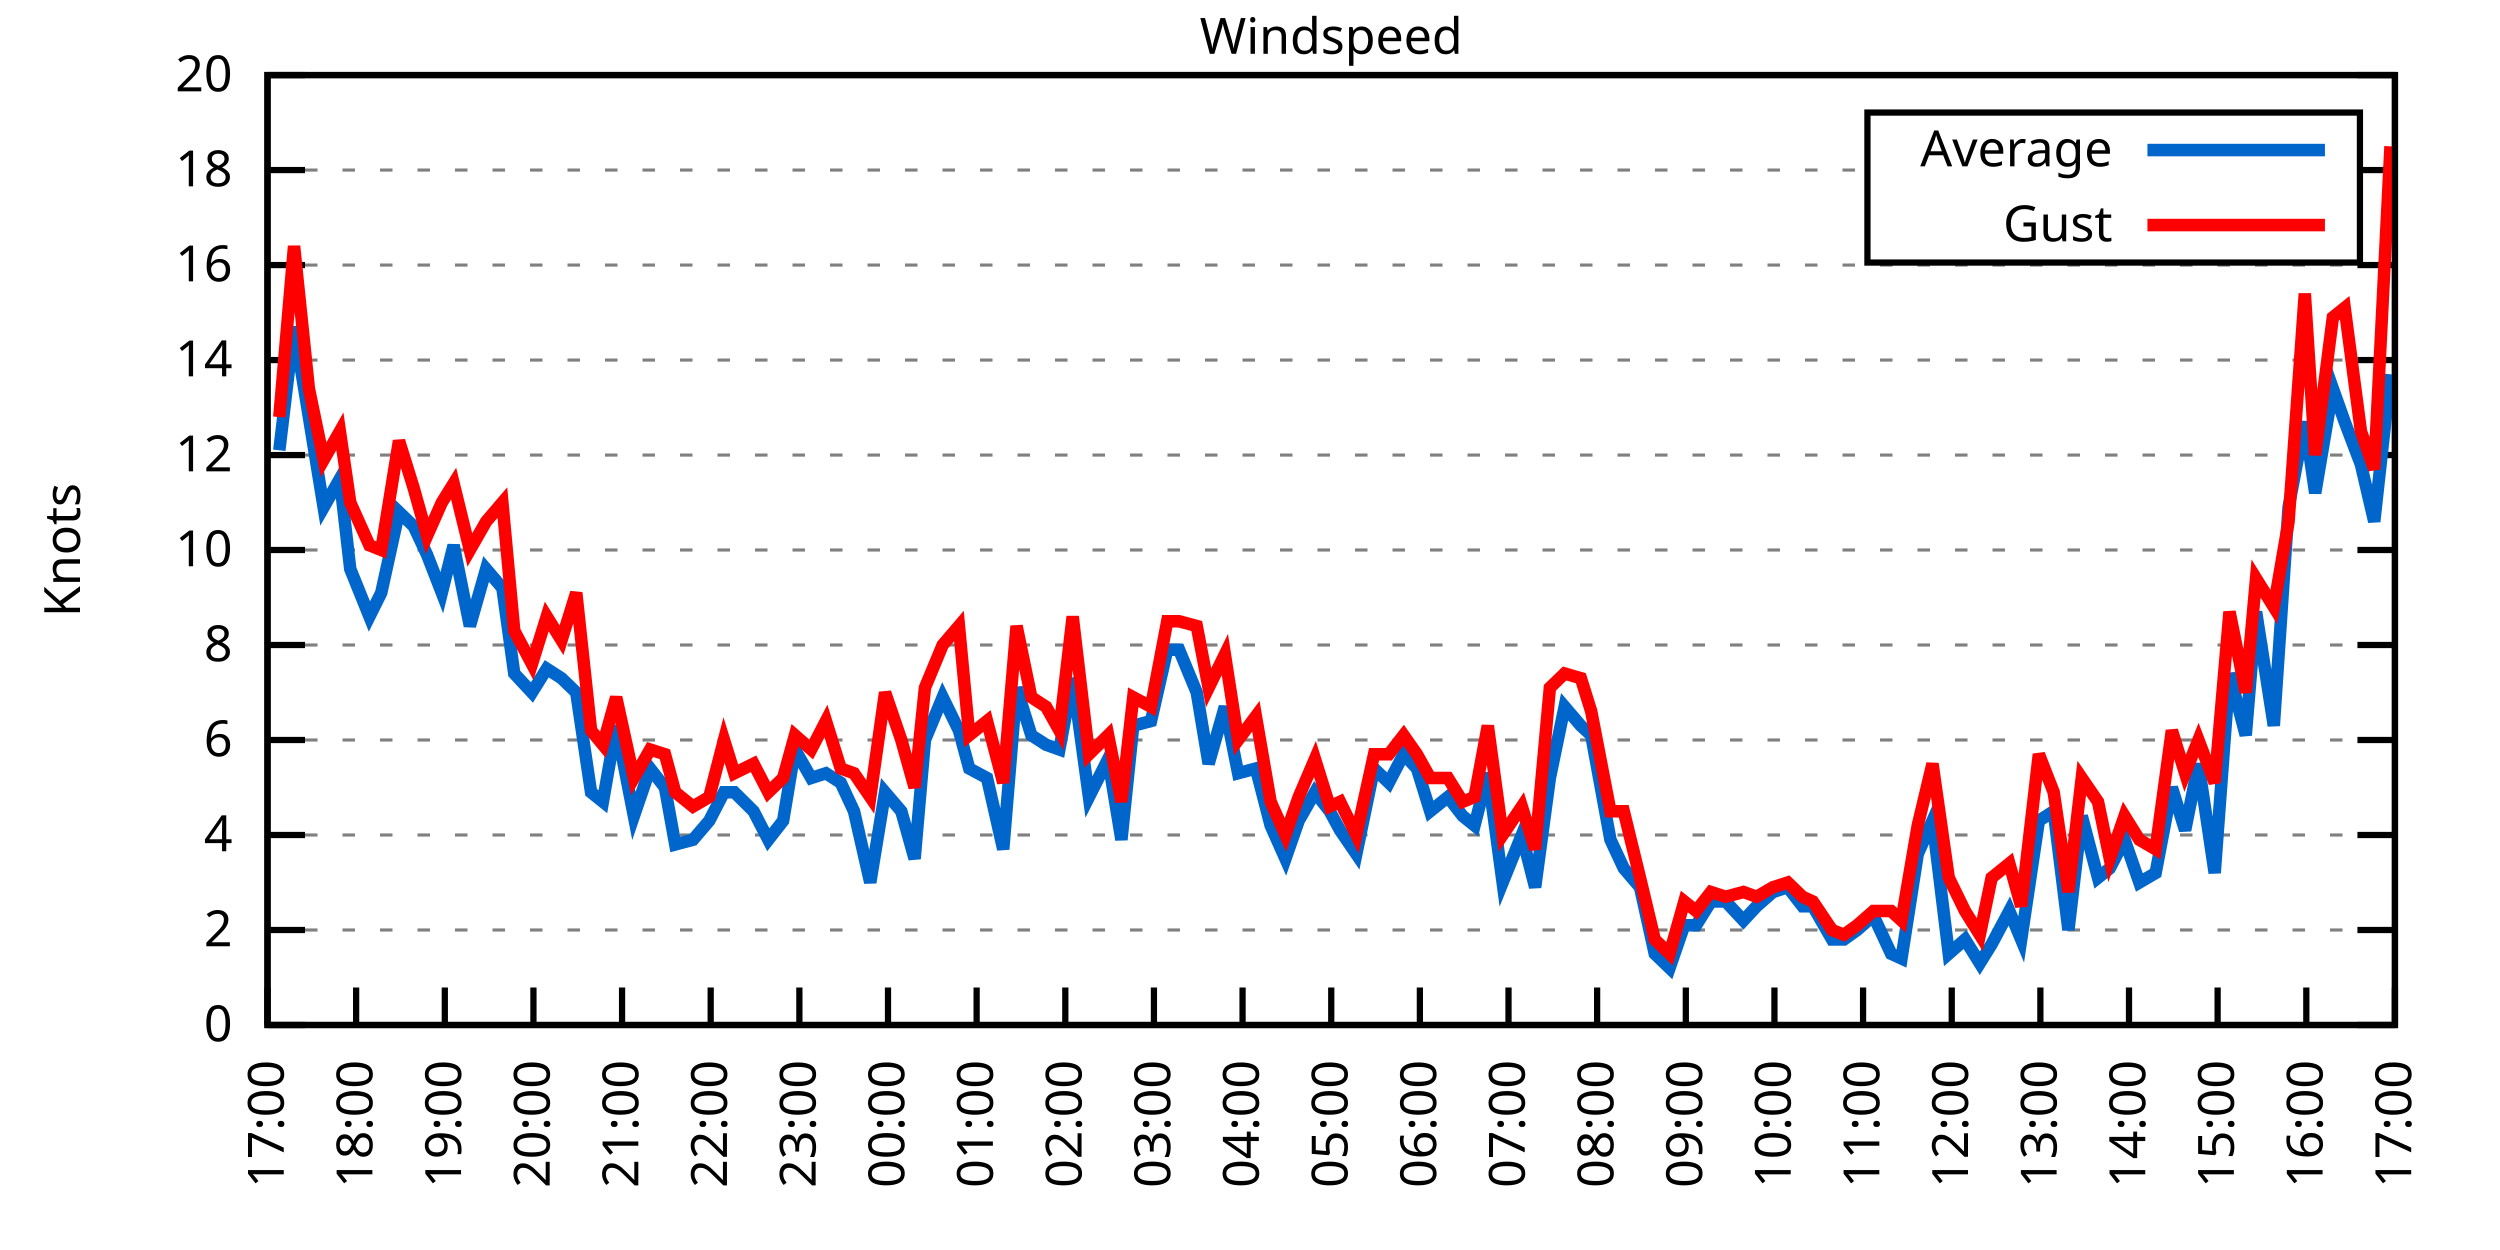
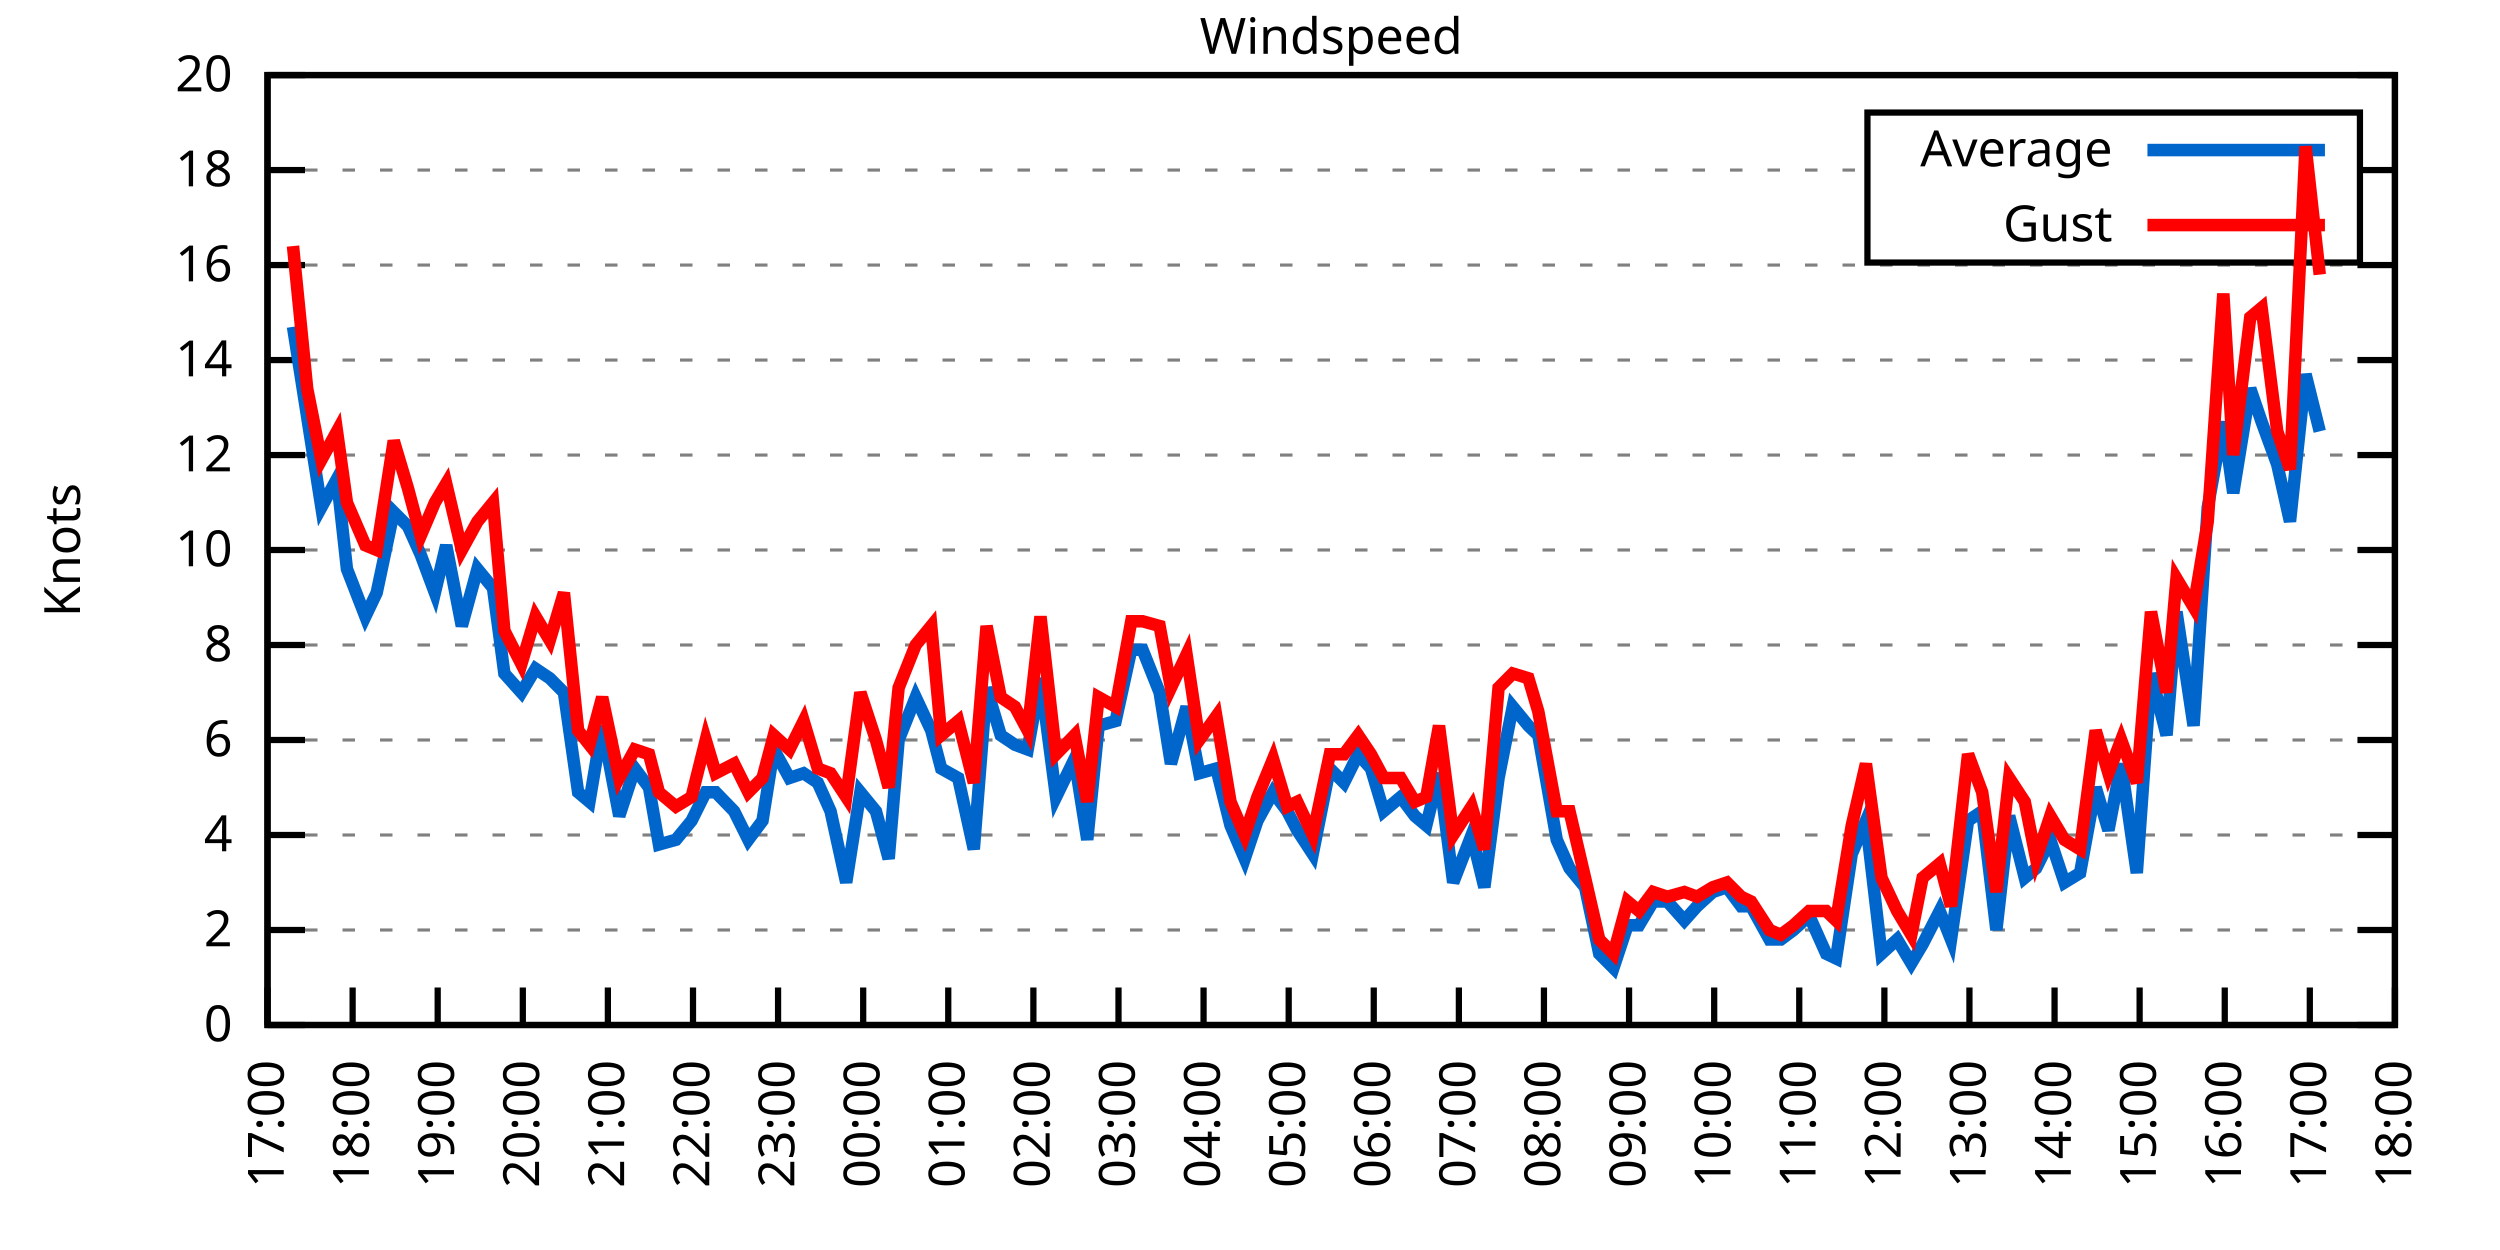
<svg xmlns="http://www.w3.org/2000/svg" xmlns:xlink="http://www.w3.org/1999/xlink" width="400" height="200" viewBox="0 0 400 200">
  <g id="gnuplot_canvas">
    <rect x="0" y="0" width="400" height="200" fill="none" />
    <defs>
      <circle id="gpDot" r="0.5" stroke-width="0.5" stroke="currentColor" />
      <path id="gpPt0" stroke-width="0.333" stroke="currentColor" d="M-1,0 h2 M0,-1 v2" />
      <path id="gpPt1" stroke-width="0.333" stroke="currentColor" d="M-1,-1 L1,1 M1,-1 L-1,1" />
      <path id="gpPt2" stroke-width="0.333" stroke="currentColor" d="M-1,0 L1,0 M0,-1 L0,1 M-1,-1 L1,1 M-1,1 L1,-1" />
      <rect id="gpPt3" stroke-width="0.333" stroke="currentColor" x="-1" y="-1" width="2" height="2" />
      <rect id="gpPt4" stroke-width="0.333" stroke="currentColor" fill="currentColor" x="-1" y="-1" width="2" height="2" />
      <circle id="gpPt5" stroke-width="0.333" stroke="currentColor" cx="0" cy="0" r="1" />
      <use xlink:href="#gpPt5" id="gpPt6" fill="currentColor" stroke="none" />
      <path id="gpPt7" stroke-width="0.333" stroke="currentColor" d="M0,-1.33 L-1.33,0.67 L1.33,0.67 z" />
      <use xlink:href="#gpPt7" id="gpPt8" fill="currentColor" stroke="none" />
      <use xlink:href="#gpPt7" id="gpPt9" stroke="currentColor" transform="rotate(180)" />
      <use xlink:href="#gpPt9" id="gpPt10" fill="currentColor" stroke="none" />
      <use xlink:href="#gpPt3" id="gpPt11" stroke="currentColor" transform="rotate(45)" />
      <use xlink:href="#gpPt11" id="gpPt12" fill="currentColor" stroke="none" />
      <path id="gpPt13" stroke-width="0.333" stroke="currentColor" d="M0,1.330 L1.265,0.411 L0.782,-1.067 L-0.782,-1.076 L-1.265,0.411 z" />
      <use xlink:href="#gpPt13" id="gpPt14" fill="currentColor" stroke="none" />
      <filter id="textbox" filterUnits="objectBoundingBox" x="0" y="0" height="1" width="1">
        <feFlood flood-color="white" flood-opacity="1" result="bgnd" />
        <feComposite in="SourceGraphic" in2="bgnd" operator="atop" />
      </filter>
      <filter id="greybox" filterUnits="objectBoundingBox" x="0" y="0" height="1" width="1">
        <feFlood flood-color="lightgrey" flood-opacity="1" result="grey" />
        <feComposite in="SourceGraphic" in2="grey" operator="atop" />
      </filter>
    </defs>
    <g fill="none" color="white" stroke="currentColor" stroke-width="1.00" stroke-linecap="butt" stroke-linejoin="miter">
</g>
    <g fill="none" color="black" stroke="currentColor" stroke-width="1.00" stroke-linecap="butt" stroke-linejoin="miter">
      <g stroke="none" shape-rendering="crispEdges">
        <polygon fill="rgb(255, 255, 255)" points="42.80,164.00 383.18,164.00 383.18,12.02 42.80,12.02 " />
      </g>
    </g>
    <g fill="none" color="black" stroke="currentColor" stroke-width="1.00" stroke-linecap="butt" stroke-linejoin="miter">
</g>
    <g fill="none" color="black" stroke="black" stroke-width="0.50" stroke-linecap="butt" stroke-linejoin="miter">
</g>
    <g fill="none" color="gray" stroke="currentColor" stroke-width="0.50" stroke-linecap="butt" stroke-linejoin="miter">
      <path stroke="gray" stroke-dasharray="2,4" class="gridline" d="M42.80,164.00 L383.19,164.00  " />
    </g>
    <g fill="none" color="gray" stroke="gray" stroke-width="1.00" stroke-linecap="butt" stroke-linejoin="miter">
</g>
    <g fill="none" color="black" stroke="currentColor" stroke-width="1.00" stroke-linecap="butt" stroke-linejoin="miter">
      <path stroke="black" d="M42.80,164.00 L48.80,164.00 M383.19,164.00 L377.19,164.00  " />
      <g transform="translate(37.20,166.60)" stroke="none" fill="black" font-family="Sans" font-size="8.00" text-anchor="end">
        <text>
          <tspan font-family="Sans"> 0</tspan>
        </text>
      </g>
    </g>
    <g fill="none" color="black" stroke="currentColor" stroke-width="1.00" stroke-linecap="butt" stroke-linejoin="miter">
</g>
    <g fill="none" color="black" stroke="black" stroke-width="0.50" stroke-linecap="butt" stroke-linejoin="miter">
</g>
    <g fill="none" color="gray" stroke="currentColor" stroke-width="0.50" stroke-linecap="butt" stroke-linejoin="miter">
      <path stroke="gray" stroke-dasharray="2,4" class="gridline" d="M42.80,148.80 L383.19,148.80  " />
    </g>
    <g fill="none" color="gray" stroke="gray" stroke-width="1.00" stroke-linecap="butt" stroke-linejoin="miter">
</g>
    <g fill="none" color="black" stroke="currentColor" stroke-width="1.00" stroke-linecap="butt" stroke-linejoin="miter">
      <path stroke="black" d="M42.80,148.80 L48.80,148.80 M383.19,148.80 L377.19,148.80  " />
      <g transform="translate(37.20,151.40)" stroke="none" fill="black" font-family="Sans" font-size="8.00" text-anchor="end">
        <text>
          <tspan font-family="Sans"> 2</tspan>
        </text>
      </g>
    </g>
    <g fill="none" color="black" stroke="currentColor" stroke-width="1.00" stroke-linecap="butt" stroke-linejoin="miter">
</g>
    <g fill="none" color="black" stroke="black" stroke-width="0.50" stroke-linecap="butt" stroke-linejoin="miter">
</g>
    <g fill="none" color="gray" stroke="currentColor" stroke-width="0.50" stroke-linecap="butt" stroke-linejoin="miter">
      <path stroke="gray" stroke-dasharray="2,4" class="gridline" d="M42.80,133.60 L383.19,133.60  " />
    </g>
    <g fill="none" color="gray" stroke="gray" stroke-width="1.00" stroke-linecap="butt" stroke-linejoin="miter">
</g>
    <g fill="none" color="black" stroke="currentColor" stroke-width="1.00" stroke-linecap="butt" stroke-linejoin="miter">
      <path stroke="black" d="M42.80,133.60 L48.80,133.60 M383.19,133.60 L377.19,133.60  " />
      <g transform="translate(37.20,136.20)" stroke="none" fill="black" font-family="Sans" font-size="8.00" text-anchor="end">
        <text>
          <tspan font-family="Sans"> 4</tspan>
        </text>
      </g>
    </g>
    <g fill="none" color="black" stroke="currentColor" stroke-width="1.00" stroke-linecap="butt" stroke-linejoin="miter">
</g>
    <g fill="none" color="black" stroke="black" stroke-width="0.50" stroke-linecap="butt" stroke-linejoin="miter">
</g>
    <g fill="none" color="gray" stroke="currentColor" stroke-width="0.50" stroke-linecap="butt" stroke-linejoin="miter">
      <path stroke="gray" stroke-dasharray="2,4" class="gridline" d="M42.80,118.40 L383.19,118.40  " />
    </g>
    <g fill="none" color="gray" stroke="gray" stroke-width="1.00" stroke-linecap="butt" stroke-linejoin="miter">
</g>
    <g fill="none" color="black" stroke="currentColor" stroke-width="1.00" stroke-linecap="butt" stroke-linejoin="miter">
      <path stroke="black" d="M42.80,118.40 L48.80,118.40 M383.19,118.40 L377.19,118.40  " />
      <g transform="translate(37.20,121.00)" stroke="none" fill="black" font-family="Sans" font-size="8.00" text-anchor="end">
        <text>
          <tspan font-family="Sans"> 6</tspan>
        </text>
      </g>
    </g>
    <g fill="none" color="black" stroke="currentColor" stroke-width="1.00" stroke-linecap="butt" stroke-linejoin="miter">
</g>
    <g fill="none" color="black" stroke="black" stroke-width="0.50" stroke-linecap="butt" stroke-linejoin="miter">
</g>
    <g fill="none" color="gray" stroke="currentColor" stroke-width="0.50" stroke-linecap="butt" stroke-linejoin="miter">
      <path stroke="gray" stroke-dasharray="2,4" class="gridline" d="M42.80,103.20 L383.19,103.20  " />
    </g>
    <g fill="none" color="gray" stroke="gray" stroke-width="1.00" stroke-linecap="butt" stroke-linejoin="miter">
</g>
    <g fill="none" color="black" stroke="currentColor" stroke-width="1.00" stroke-linecap="butt" stroke-linejoin="miter">
      <path stroke="black" d="M42.80,103.20 L48.80,103.20 M383.19,103.20 L377.19,103.20  " />
      <g transform="translate(37.20,105.80)" stroke="none" fill="black" font-family="Sans" font-size="8.00" text-anchor="end">
        <text>
          <tspan font-family="Sans"> 8</tspan>
        </text>
      </g>
    </g>
    <g fill="none" color="black" stroke="currentColor" stroke-width="1.00" stroke-linecap="butt" stroke-linejoin="miter">
</g>
    <g fill="none" color="black" stroke="black" stroke-width="0.50" stroke-linecap="butt" stroke-linejoin="miter">
</g>
    <g fill="none" color="gray" stroke="currentColor" stroke-width="0.50" stroke-linecap="butt" stroke-linejoin="miter">
      <path stroke="gray" stroke-dasharray="2,4" class="gridline" d="M42.80,88.00 L383.19,88.00  " />
    </g>
    <g fill="none" color="gray" stroke="gray" stroke-width="1.00" stroke-linecap="butt" stroke-linejoin="miter">
</g>
    <g fill="none" color="black" stroke="currentColor" stroke-width="1.00" stroke-linecap="butt" stroke-linejoin="miter">
      <path stroke="black" d="M42.80,88.00 L48.80,88.00 M383.19,88.00 L377.19,88.00  " />
      <g transform="translate(37.20,90.60)" stroke="none" fill="black" font-family="Sans" font-size="8.00" text-anchor="end">
        <text>
          <tspan font-family="Sans"> 10</tspan>
        </text>
      </g>
    </g>
    <g fill="none" color="black" stroke="currentColor" stroke-width="1.00" stroke-linecap="butt" stroke-linejoin="miter">
</g>
    <g fill="none" color="black" stroke="black" stroke-width="0.50" stroke-linecap="butt" stroke-linejoin="miter">
</g>
    <g fill="none" color="gray" stroke="currentColor" stroke-width="0.50" stroke-linecap="butt" stroke-linejoin="miter">
      <path stroke="gray" stroke-dasharray="2,4" class="gridline" d="M42.80,72.81 L383.19,72.81  " />
    </g>
    <g fill="none" color="gray" stroke="gray" stroke-width="1.00" stroke-linecap="butt" stroke-linejoin="miter">
</g>
    <g fill="none" color="black" stroke="currentColor" stroke-width="1.00" stroke-linecap="butt" stroke-linejoin="miter">
      <path stroke="black" d="M42.80,72.81 L48.80,72.81 M383.19,72.81 L377.19,72.81  " />
      <g transform="translate(37.20,75.41)" stroke="none" fill="black" font-family="Sans" font-size="8.00" text-anchor="end">
        <text>
          <tspan font-family="Sans"> 12</tspan>
        </text>
      </g>
    </g>
    <g fill="none" color="black" stroke="currentColor" stroke-width="1.00" stroke-linecap="butt" stroke-linejoin="miter">
</g>
    <g fill="none" color="black" stroke="black" stroke-width="0.50" stroke-linecap="butt" stroke-linejoin="miter">
</g>
    <g fill="none" color="gray" stroke="currentColor" stroke-width="0.50" stroke-linecap="butt" stroke-linejoin="miter">
      <path stroke="gray" stroke-dasharray="2,4" class="gridline" d="M42.80,57.61 L383.19,57.61  " />
    </g>
    <g fill="none" color="gray" stroke="gray" stroke-width="1.00" stroke-linecap="butt" stroke-linejoin="miter">
</g>
    <g fill="none" color="black" stroke="currentColor" stroke-width="1.00" stroke-linecap="butt" stroke-linejoin="miter">
      <path stroke="black" d="M42.80,57.61 L48.80,57.61 M383.19,57.61 L377.19,57.61  " />
      <g transform="translate(37.20,60.21)" stroke="none" fill="black" font-family="Sans" font-size="8.00" text-anchor="end">
        <text>
          <tspan font-family="Sans"> 14</tspan>
        </text>
      </g>
    </g>
    <g fill="none" color="black" stroke="currentColor" stroke-width="1.00" stroke-linecap="butt" stroke-linejoin="miter">
</g>
    <g fill="none" color="black" stroke="black" stroke-width="0.50" stroke-linecap="butt" stroke-linejoin="miter">
</g>
    <g fill="none" color="gray" stroke="currentColor" stroke-width="0.50" stroke-linecap="butt" stroke-linejoin="miter">
      <path stroke="gray" stroke-dasharray="2,4" class="gridline" d="M42.80,42.41 L383.19,42.41  " />
    </g>
    <g fill="none" color="gray" stroke="gray" stroke-width="1.00" stroke-linecap="butt" stroke-linejoin="miter">
</g>
    <g fill="none" color="black" stroke="currentColor" stroke-width="1.00" stroke-linecap="butt" stroke-linejoin="miter">
      <path stroke="black" d="M42.80,42.41 L48.80,42.41 M383.19,42.41 L377.19,42.41  " />
      <g transform="translate(37.20,45.01)" stroke="none" fill="black" font-family="Sans" font-size="8.00" text-anchor="end">
        <text>
          <tspan font-family="Sans"> 16</tspan>
        </text>
      </g>
    </g>
    <g fill="none" color="black" stroke="currentColor" stroke-width="1.00" stroke-linecap="butt" stroke-linejoin="miter">
</g>
    <g fill="none" color="black" stroke="black" stroke-width="0.50" stroke-linecap="butt" stroke-linejoin="miter">
</g>
    <g fill="none" color="gray" stroke="currentColor" stroke-width="0.50" stroke-linecap="butt" stroke-linejoin="miter">
      <path stroke="gray" stroke-dasharray="2,4" class="gridline" d="M42.80,27.21 L298.79,27.21 M377.59,27.21 L383.19,27.21  " />
    </g>
    <g fill="none" color="gray" stroke="gray" stroke-width="1.00" stroke-linecap="butt" stroke-linejoin="miter">
</g>
    <g fill="none" color="black" stroke="currentColor" stroke-width="1.00" stroke-linecap="butt" stroke-linejoin="miter">
      <path stroke="black" d="M42.80,27.21 L48.80,27.21 M383.19,27.21 L377.19,27.21  " />
      <g transform="translate(37.20,29.81)" stroke="none" fill="black" font-family="Sans" font-size="8.00" text-anchor="end">
        <text>
          <tspan font-family="Sans"> 18</tspan>
        </text>
      </g>
    </g>
    <g fill="none" color="black" stroke="currentColor" stroke-width="1.00" stroke-linecap="butt" stroke-linejoin="miter">
</g>
    <g fill="none" color="black" stroke="black" stroke-width="0.50" stroke-linecap="butt" stroke-linejoin="miter">
</g>
    <g fill="none" color="gray" stroke="currentColor" stroke-width="0.50" stroke-linecap="butt" stroke-linejoin="miter">
      <path stroke="gray" stroke-dasharray="2,4" class="gridline" d="M42.80,12.01 L383.19,12.01  " />
    </g>
    <g fill="none" color="gray" stroke="gray" stroke-width="1.00" stroke-linecap="butt" stroke-linejoin="miter">
</g>
    <g fill="none" color="black" stroke="currentColor" stroke-width="1.00" stroke-linecap="butt" stroke-linejoin="miter">
      <path stroke="black" d="M42.80,12.01 L48.80,12.01 M383.19,12.01 L377.19,12.01  " />
      <g transform="translate(37.20,14.61)" stroke="none" fill="black" font-family="Sans" font-size="8.00" text-anchor="end">
        <text>
          <tspan font-family="Sans"> 20</tspan>
        </text>
      </g>
    </g>
    <g fill="none" color="black" stroke="currentColor" stroke-width="1.00" stroke-linecap="butt" stroke-linejoin="miter">
      <path stroke="black" d="M42.80,164.00 L42.80,158.00  " />
      <g transform="translate(45.40,169.60) rotate(270.00)" stroke="none" fill="black" font-family="Sans" font-size="8.00" text-anchor="end">
        <text>
          <tspan font-family="Sans">17:00</tspan>
        </text>
      </g>
    </g>
    <g fill="none" color="black" stroke="currentColor" stroke-width="1.00" stroke-linecap="butt" stroke-linejoin="miter">
-       <path stroke="black" d="M56.98,164.00 L56.98,158.00  " />
-       <g transform="translate(59.58,169.60) rotate(270.00)" stroke="none" fill="black" font-family="Sans" font-size="8.00" text-anchor="end">
+       <path stroke="black" d="M56.42,164.00 L56.42,158.00  " />
+       <g transform="translate(59.02,169.60) rotate(270.00)" stroke="none" fill="black" font-family="Sans" font-size="8.00" text-anchor="end">
        <text>
          <tspan font-family="Sans">18:00</tspan>
        </text>
      </g>
    </g>
    <g fill="none" color="black" stroke="currentColor" stroke-width="1.00" stroke-linecap="butt" stroke-linejoin="miter">
-       <path stroke="black" d="M71.17,164.00 L71.17,158.00  " />
-       <g transform="translate(73.77,169.60) rotate(270.00)" stroke="none" fill="black" font-family="Sans" font-size="8.00" text-anchor="end">
+       <path stroke="black" d="M70.03,164.00 L70.03,158.00  " />
+       <g transform="translate(72.63,169.60) rotate(270.00)" stroke="none" fill="black" font-family="Sans" font-size="8.00" text-anchor="end">
        <text>
          <tspan font-family="Sans">19:00</tspan>
        </text>
      </g>
    </g>
    <g fill="none" color="black" stroke="currentColor" stroke-width="1.00" stroke-linecap="butt" stroke-linejoin="miter">
-       <path stroke="black" d="M85.35,164.00 L85.35,158.00  " />
-       <g transform="translate(87.95,169.60) rotate(270.00)" stroke="none" fill="black" font-family="Sans" font-size="8.00" text-anchor="end">
+       <path stroke="black" d="M83.65,164.00 L83.65,158.00  " />
+       <g transform="translate(86.25,169.60) rotate(270.00)" stroke="none" fill="black" font-family="Sans" font-size="8.00" text-anchor="end">
        <text>
          <tspan font-family="Sans">20:00</tspan>
        </text>
      </g>
    </g>
    <g fill="none" color="black" stroke="currentColor" stroke-width="1.00" stroke-linecap="butt" stroke-linejoin="miter">
-       <path stroke="black" d="M99.53,164.00 L99.53,158.00  " />
-       <g transform="translate(102.13,169.60) rotate(270.00)" stroke="none" fill="black" font-family="Sans" font-size="8.00" text-anchor="end">
+       <path stroke="black" d="M97.26,164.00 L97.26,158.00  " />
+       <g transform="translate(99.86,169.60) rotate(270.00)" stroke="none" fill="black" font-family="Sans" font-size="8.00" text-anchor="end">
        <text>
          <tspan font-family="Sans">21:00</tspan>
        </text>
      </g>
    </g>
    <g fill="none" color="black" stroke="currentColor" stroke-width="1.00" stroke-linecap="butt" stroke-linejoin="miter">
-       <path stroke="black" d="M113.71,164.00 L113.71,158.00  " />
-       <g transform="translate(116.31,169.60) rotate(270.00)" stroke="none" fill="black" font-family="Sans" font-size="8.00" text-anchor="end">
+       <path stroke="black" d="M110.88,164.00 L110.88,158.00  " />
+       <g transform="translate(113.48,169.60) rotate(270.00)" stroke="none" fill="black" font-family="Sans" font-size="8.00" text-anchor="end">
        <text>
          <tspan font-family="Sans">22:00</tspan>
        </text>
      </g>
    </g>
    <g fill="none" color="black" stroke="currentColor" stroke-width="1.00" stroke-linecap="butt" stroke-linejoin="miter">
-       <path stroke="black" d="M127.90,164.00 L127.90,158.00  " />
-       <g transform="translate(130.50,169.60) rotate(270.00)" stroke="none" fill="black" font-family="Sans" font-size="8.00" text-anchor="end">
+       <path stroke="black" d="M124.49,164.00 L124.49,158.00  " />
+       <g transform="translate(127.09,169.60) rotate(270.00)" stroke="none" fill="black" font-family="Sans" font-size="8.00" text-anchor="end">
        <text>
          <tspan font-family="Sans">23:00</tspan>
        </text>
      </g>
    </g>
    <g fill="none" color="black" stroke="currentColor" stroke-width="1.00" stroke-linecap="butt" stroke-linejoin="miter">
-       <path stroke="black" d="M142.08,164.00 L142.08,158.00  " />
-       <g transform="translate(144.68,169.60) rotate(270.00)" stroke="none" fill="black" font-family="Sans" font-size="8.00" text-anchor="end">
+       <path stroke="black" d="M138.11,164.00 L138.11,158.00  " />
+       <g transform="translate(140.71,169.60) rotate(270.00)" stroke="none" fill="black" font-family="Sans" font-size="8.00" text-anchor="end">
        <text>
          <tspan font-family="Sans">00:00</tspan>
        </text>
      </g>
    </g>
    <g fill="none" color="black" stroke="currentColor" stroke-width="1.00" stroke-linecap="butt" stroke-linejoin="miter">
-       <path stroke="black" d="M156.26,164.00 L156.26,158.00  " />
-       <g transform="translate(158.86,169.60) rotate(270.00)" stroke="none" fill="black" font-family="Sans" font-size="8.00" text-anchor="end">
+       <path stroke="black" d="M151.72,164.00 L151.72,158.00  " />
+       <g transform="translate(154.32,169.60) rotate(270.00)" stroke="none" fill="black" font-family="Sans" font-size="8.00" text-anchor="end">
        <text>
          <tspan font-family="Sans">01:00</tspan>
        </text>
      </g>
    </g>
    <g fill="none" color="black" stroke="currentColor" stroke-width="1.00" stroke-linecap="butt" stroke-linejoin="miter">
-       <path stroke="black" d="M170.45,164.00 L170.45,158.00  " />
-       <g transform="translate(173.05,169.60) rotate(270.00)" stroke="none" fill="black" font-family="Sans" font-size="8.00" text-anchor="end">
+       <path stroke="black" d="M165.34,164.00 L165.34,158.00  " />
+       <g transform="translate(167.94,169.60) rotate(270.00)" stroke="none" fill="black" font-family="Sans" font-size="8.00" text-anchor="end">
        <text>
          <tspan font-family="Sans">02:00</tspan>
        </text>
      </g>
    </g>
    <g fill="none" color="black" stroke="currentColor" stroke-width="1.00" stroke-linecap="butt" stroke-linejoin="miter">
-       <path stroke="black" d="M184.63,164.00 L184.63,158.00  " />
-       <g transform="translate(187.23,169.60) rotate(270.00)" stroke="none" fill="black" font-family="Sans" font-size="8.00" text-anchor="end">
+       <path stroke="black" d="M178.96,164.00 L178.96,158.00  " />
+       <g transform="translate(181.56,169.60) rotate(270.00)" stroke="none" fill="black" font-family="Sans" font-size="8.00" text-anchor="end">
        <text>
          <tspan font-family="Sans">03:00</tspan>
        </text>
      </g>
    </g>
    <g fill="none" color="black" stroke="currentColor" stroke-width="1.00" stroke-linecap="butt" stroke-linejoin="miter">
-       <path stroke="black" d="M198.81,164.00 L198.81,158.00  " />
-       <g transform="translate(201.41,169.60) rotate(270.00)" stroke="none" fill="black" font-family="Sans" font-size="8.00" text-anchor="end">
+       <path stroke="black" d="M192.57,164.00 L192.57,158.00  " />
+       <g transform="translate(195.17,169.60) rotate(270.00)" stroke="none" fill="black" font-family="Sans" font-size="8.00" text-anchor="end">
        <text>
          <tspan font-family="Sans">04:00</tspan>
        </text>
      </g>
    </g>
    <g fill="none" color="black" stroke="currentColor" stroke-width="1.00" stroke-linecap="butt" stroke-linejoin="miter">
-       <path stroke="black" d="M213.00,164.00 L213.00,158.00  " />
-       <g transform="translate(215.60,169.60) rotate(270.00)" stroke="none" fill="black" font-family="Sans" font-size="8.00" text-anchor="end">
+       <path stroke="black" d="M206.19,164.00 L206.19,158.00  " />
+       <g transform="translate(208.79,169.60) rotate(270.00)" stroke="none" fill="black" font-family="Sans" font-size="8.00" text-anchor="end">
        <text>
          <tspan font-family="Sans">05:00</tspan>
        </text>
      </g>
    </g>
    <g fill="none" color="black" stroke="currentColor" stroke-width="1.00" stroke-linecap="butt" stroke-linejoin="miter">
-       <path stroke="black" d="M227.18,164.00 L227.18,158.00  " />
-       <g transform="translate(229.78,169.60) rotate(270.00)" stroke="none" fill="black" font-family="Sans" font-size="8.00" text-anchor="end">
+       <path stroke="black" d="M219.80,164.00 L219.80,158.00  " />
+       <g transform="translate(222.40,169.60) rotate(270.00)" stroke="none" fill="black" font-family="Sans" font-size="8.00" text-anchor="end">
        <text>
          <tspan font-family="Sans">06:00</tspan>
        </text>
      </g>
    </g>
    <g fill="none" color="black" stroke="currentColor" stroke-width="1.00" stroke-linecap="butt" stroke-linejoin="miter">
-       <path stroke="black" d="M241.36,164.00 L241.36,158.00  " />
-       <g transform="translate(243.96,169.60) rotate(270.00)" stroke="none" fill="black" font-family="Sans" font-size="8.00" text-anchor="end">
+       <path stroke="black" d="M233.42,164.00 L233.42,158.00  " />
+       <g transform="translate(236.02,169.60) rotate(270.00)" stroke="none" fill="black" font-family="Sans" font-size="8.00" text-anchor="end">
        <text>
          <tspan font-family="Sans">07:00</tspan>
        </text>
      </g>
    </g>
    <g fill="none" color="black" stroke="currentColor" stroke-width="1.00" stroke-linecap="butt" stroke-linejoin="miter">
-       <path stroke="black" d="M255.54,164.00 L255.54,158.00  " />
-       <g transform="translate(258.14,169.60) rotate(270.00)" stroke="none" fill="black" font-family="Sans" font-size="8.00" text-anchor="end">
+       <path stroke="black" d="M247.03,164.00 L247.03,158.00  " />
+       <g transform="translate(249.63,169.60) rotate(270.00)" stroke="none" fill="black" font-family="Sans" font-size="8.00" text-anchor="end">
        <text>
          <tspan font-family="Sans">08:00</tspan>
        </text>
      </g>
    </g>
    <g fill="none" color="black" stroke="currentColor" stroke-width="1.00" stroke-linecap="butt" stroke-linejoin="miter">
-       <path stroke="black" d="M269.73,164.00 L269.73,158.00  " />
-       <g transform="translate(272.33,169.60) rotate(270.00)" stroke="none" fill="black" font-family="Sans" font-size="8.00" text-anchor="end">
+       <path stroke="black" d="M260.65,164.00 L260.65,158.00  " />
+       <g transform="translate(263.25,169.60) rotate(270.00)" stroke="none" fill="black" font-family="Sans" font-size="8.00" text-anchor="end">
        <text>
          <tspan font-family="Sans">09:00</tspan>
        </text>
      </g>
    </g>
    <g fill="none" color="black" stroke="currentColor" stroke-width="1.00" stroke-linecap="butt" stroke-linejoin="miter">
-       <path stroke="black" d="M283.91,164.00 L283.91,158.00  " />
-       <g transform="translate(286.51,169.60) rotate(270.00)" stroke="none" fill="black" font-family="Sans" font-size="8.00" text-anchor="end">
+       <path stroke="black" d="M274.27,164.00 L274.27,158.00  " />
+       <g transform="translate(276.87,169.60) rotate(270.00)" stroke="none" fill="black" font-family="Sans" font-size="8.00" text-anchor="end">
        <text>
          <tspan font-family="Sans">10:00</tspan>
        </text>
      </g>
    </g>
    <g fill="none" color="black" stroke="currentColor" stroke-width="1.00" stroke-linecap="butt" stroke-linejoin="miter">
-       <path stroke="black" d="M298.09,164.00 L298.09,158.00  " />
-       <g transform="translate(300.69,169.60) rotate(270.00)" stroke="none" fill="black" font-family="Sans" font-size="8.00" text-anchor="end">
+       <path stroke="black" d="M287.88,164.00 L287.88,158.00  " />
+       <g transform="translate(290.48,169.60) rotate(270.00)" stroke="none" fill="black" font-family="Sans" font-size="8.00" text-anchor="end">
        <text>
          <tspan font-family="Sans">11:00</tspan>
        </text>
      </g>
    </g>
    <g fill="none" color="black" stroke="currentColor" stroke-width="1.00" stroke-linecap="butt" stroke-linejoin="miter">
-       <path stroke="black" d="M312.28,164.00 L312.28,158.00  " />
-       <g transform="translate(314.88,169.60) rotate(270.00)" stroke="none" fill="black" font-family="Sans" font-size="8.00" text-anchor="end">
+       <path stroke="black" d="M301.50,164.00 L301.50,158.00  " />
+       <g transform="translate(304.10,169.60) rotate(270.00)" stroke="none" fill="black" font-family="Sans" font-size="8.00" text-anchor="end">
        <text>
          <tspan font-family="Sans">12:00</tspan>
        </text>
      </g>
    </g>
    <g fill="none" color="black" stroke="currentColor" stroke-width="1.00" stroke-linecap="butt" stroke-linejoin="miter">
-       <path stroke="black" d="M326.46,164.00 L326.46,158.00  " />
-       <g transform="translate(329.06,169.60) rotate(270.00)" stroke="none" fill="black" font-family="Sans" font-size="8.00" text-anchor="end">
+       <path stroke="black" d="M315.11,164.00 L315.11,158.00  " />
+       <g transform="translate(317.71,169.60) rotate(270.00)" stroke="none" fill="black" font-family="Sans" font-size="8.00" text-anchor="end">
        <text>
          <tspan font-family="Sans">13:00</tspan>
        </text>
      </g>
    </g>
    <g fill="none" color="black" stroke="currentColor" stroke-width="1.00" stroke-linecap="butt" stroke-linejoin="miter">
-       <path stroke="black" d="M340.64,164.00 L340.64,158.00  " />
-       <g transform="translate(343.24,169.60) rotate(270.00)" stroke="none" fill="black" font-family="Sans" font-size="8.00" text-anchor="end">
+       <path stroke="black" d="M328.73,164.00 L328.73,158.00  " />
+       <g transform="translate(331.33,169.60) rotate(270.00)" stroke="none" fill="black" font-family="Sans" font-size="8.00" text-anchor="end">
        <text>
          <tspan font-family="Sans">14:00</tspan>
        </text>
      </g>
    </g>
    <g fill="none" color="black" stroke="currentColor" stroke-width="1.00" stroke-linecap="butt" stroke-linejoin="miter">
-       <path stroke="black" d="M354.82,164.00 L354.82,158.00  " />
-       <g transform="translate(357.42,169.60) rotate(270.00)" stroke="none" fill="black" font-family="Sans" font-size="8.00" text-anchor="end">
+       <path stroke="black" d="M342.34,164.00 L342.34,158.00  " />
+       <g transform="translate(344.94,169.60) rotate(270.00)" stroke="none" fill="black" font-family="Sans" font-size="8.00" text-anchor="end">
        <text>
          <tspan font-family="Sans">15:00</tspan>
        </text>
      </g>
    </g>
    <g fill="none" color="black" stroke="currentColor" stroke-width="1.00" stroke-linecap="butt" stroke-linejoin="miter">
-       <path stroke="black" d="M369.01,164.00 L369.01,158.00  " />
-       <g transform="translate(371.61,169.60) rotate(270.00)" stroke="none" fill="black" font-family="Sans" font-size="8.00" text-anchor="end">
+       <path stroke="black" d="M355.96,164.00 L355.96,158.00  " />
+       <g transform="translate(358.56,169.60) rotate(270.00)" stroke="none" fill="black" font-family="Sans" font-size="8.00" text-anchor="end">
        <text>
          <tspan font-family="Sans">16:00</tspan>
+         </text>
+       </g>
+     </g>
+     <g fill="none" color="black" stroke="currentColor" stroke-width="1.00" stroke-linecap="butt" stroke-linejoin="miter">
+       <path stroke="black" d="M369.57,164.00 L369.57,158.00  " />
+       <g transform="translate(372.17,169.60) rotate(270.00)" stroke="none" fill="black" font-family="Sans" font-size="8.00" text-anchor="end">
+         <text>
+           <tspan font-family="Sans">17:00</tspan>
        </text>
      </g>
    </g>
    <g fill="none" color="black" stroke="currentColor" stroke-width="1.00" stroke-linecap="butt" stroke-linejoin="miter">
      <path stroke="black" d="M383.19,164.00 L383.19,158.00  " />
      <g transform="translate(385.79,169.60) rotate(270.00)" stroke="none" fill="black" font-family="Sans" font-size="8.00" text-anchor="end">
        <text>
-           <tspan font-family="Sans">17:00</tspan>
+           <tspan font-family="Sans">18:00</tspan>
        </text>
      </g>
    </g>
    <g fill="none" color="black" stroke="currentColor" stroke-width="1.00" stroke-linecap="butt" stroke-linejoin="miter">
</g>
    <g fill="none" color="black" stroke="currentColor" stroke-width="1.00" stroke-linecap="butt" stroke-linejoin="miter">
      <path stroke="black" d="M42.80,12.01 L42.80,164.00 L383.19,164.00 L383.19,12.01 L42.80,12.01 Z  " />
    </g>
    <g fill="none" color="black" stroke="currentColor" stroke-width="1.00" stroke-linecap="butt" stroke-linejoin="miter">
</g>
    <g fill="none" color="black" stroke="currentColor" stroke-width="1.00" stroke-linecap="butt" stroke-linejoin="miter">
      <path stroke="black" d="M298.79,42.01 L298.79,18.01 L377.59,18.01 L377.59,42.01 L298.79,42.01 Z  " />
    </g>
    <g id="Windspeed_plot_1">
      <g fill="none" color="white" stroke="black" stroke-width="2.00" stroke-linecap="butt" stroke-linejoin="miter">
</g>
      <g fill="none" color="black" stroke="currentColor" stroke-width="2.00" stroke-linecap="butt" stroke-linejoin="miter">
        <g transform="translate(337.99,26.61)" stroke="none" fill="black" font-family="Sans" font-size="8.00" text-anchor="end">
          <text>
            <tspan font-family="Sans">Average</tspan>
          </text>
        </g>
      </g>
      <g fill="none" color="black" stroke="currentColor" stroke-width="2.00" stroke-linecap="butt" stroke-linejoin="miter">
-         <path stroke="rgb(  0, 102, 204)" d="M343.59,24.01 L371.99,24.01 M44.69,72.05 L47.05,52.29 L49.42,66.73 L51.78,81.17 L54.38,76.61 L56.04,91.04   L59.11,98.64 L61.00,94.84 L63.84,81.93 L66.20,84.21 L68.33,88.76 L70.69,94.84 L72.58,87.25 L75.18,100.16   L77.78,91.04 L80.38,94.08 L82.28,107.76 L85.11,110.80 L87.48,107.00 L89.84,108.52 L92.20,110.80 L94.57,126.76   L96.46,128.28 L98.59,116.12 L101.42,130.56 L104.02,122.96 L106.39,126.00 L108.04,135.12 L110.88,134.36 L113.48,131.32   L115.84,126.76 L117.50,126.76 L120.57,129.80 L122.93,134.36 L125.30,131.32 L127.19,119.92 L129.79,124.48 L132.15,123.72   L134.52,125.24 L136.64,129.80 L139.24,141.20 L141.61,126.76 L144.21,129.80 L146.34,137.40 L147.99,118.40 L150.83,111.56   L153.43,116.88 L155.08,122.96 L157.92,124.48 L160.52,135.88 L162.65,110.04 L165.01,117.64 L167.37,119.16 L169.50,119.92   L171.63,108.52 L174.23,127.52 L177.30,121.44 L179.43,134.36 L181.32,116.12 L184.16,115.36 L186.76,103.96 L188.65,103.96   L191.48,110.80 L193.38,122.20 L195.98,113.08 L198.10,123.72 L200.94,122.96 L203.30,132.08 L205.67,137.40 L207.79,131.32   L210.39,126.76 L212.76,129.80 L214.41,132.84 L217.01,136.64 L219.85,122.96 L222.21,125.24 L224.58,120.68 L226.71,122.96   L228.83,129.80 L231.67,127.52 L234.03,130.56 L235.92,132.08 L238.05,123.72 L240.42,141.20 L243.49,133.60 L245.62,141.96   L247.98,124.48 L250.34,113.08 L252.94,116.12 L254.60,117.64 L257.67,134.36 L259.80,138.92 L262.40,141.96 L264.76,152.60   L267.13,154.88 L269.49,148.04 L271.38,148.04 L273.75,144.24 L276.11,144.24 L278.95,147.28 L281.07,145.00 L283.67,142.72   L286.04,141.96 L288.40,145.00 L290.06,145.00 L293.13,150.32 L295.02,150.32 L297.15,148.80 L299.75,146.52 L302.58,152.60   L304.24,153.36 L306.84,136.64 L309.20,131.32 L311.80,152.60 L314.40,150.32 L316.77,154.12 L318.66,151.08 L321.49,145.76   L323.39,150.32 L326.22,131.32 L328.59,129.80 L330.95,148.80 L333.08,130.56 L335.68,140.44 L337.57,138.92 L339.93,134.36   L342.30,141.20 L344.90,139.68 L347.50,126.00 L349.62,132.84 L351.75,122.20 L354.35,139.68 L356.72,107.76 L359.32,117.64   L360.97,97.88 L363.81,116.12 L366.17,81.17 L368.77,67.49 L370.43,78.89 L373.26,62.17 L375.15,67.49 L377.75,74.33   L379.88,83.45 L382.48,59.89  " />
+         <path stroke="rgb(  0, 102, 204)" d="M343.59,24.01 L371.99,24.01 M46.88,52.29 L49.15,66.73 L51.42,81.17 L53.92,76.61 L55.51,91.04 L58.46,98.64   L60.27,94.84 L63.00,81.93 L65.27,84.21 L67.31,88.76 L69.58,94.84 L71.39,87.25 L73.89,100.16 L76.39,91.04   L78.88,94.08 L80.70,107.76 L83.42,110.80 L85.69,107.00 L87.96,108.52 L90.23,110.80 L92.50,126.76 L94.31,128.28   L96.35,116.12 L99.08,130.56 L101.57,122.96 L103.84,126.00 L105.43,135.12 L108.15,134.36 L110.65,131.32 L112.92,126.76   L114.51,126.76 L117.46,129.80 L119.73,134.36 L122.00,131.32 L123.81,119.92 L126.31,124.48 L128.58,123.72 L130.85,125.24   L132.89,129.80 L135.39,141.20 L137.66,126.76 L140.15,129.80 L142.19,137.40 L143.78,118.40 L146.51,111.56 L149.00,116.88   L150.59,122.96 L153.31,124.48 L155.81,135.88 L157.85,110.04 L160.12,117.64 L162.39,119.16 L164.43,119.92 L166.48,108.52   L168.97,127.52 L171.92,121.44 L173.96,134.36 L175.78,116.12 L178.50,115.36 L181.00,103.96 L182.81,103.96 L185.54,110.80   L187.35,122.20 L189.85,113.08 L191.89,123.72 L194.61,122.96 L196.88,132.08 L199.15,137.40 L201.19,131.32 L203.69,126.76   L205.96,129.80 L207.55,132.84 L210.04,136.64 L212.77,122.96 L215.04,125.24 L217.31,120.68 L219.35,122.96 L221.39,129.80   L224.11,127.52 L226.38,130.56 L228.20,132.08 L230.24,123.72 L232.51,141.20 L235.46,133.60 L237.50,141.96 L239.77,124.48   L242.04,113.08 L244.54,116.12 L246.13,117.64 L249.08,134.36 L251.12,138.92 L253.61,141.96 L255.88,152.60 L258.15,154.88   L260.42,148.04 L262.24,148.04 L264.51,144.24 L266.78,144.24 L269.50,147.28 L271.54,145.00 L274.04,142.72 L276.31,141.96   L278.58,145.00 L280.17,145.00 L283.12,150.32 L284.93,150.32 L286.97,148.80 L289.47,146.52 L292.19,152.60 L293.78,153.36   L296.28,136.64 L298.55,131.32 L301.04,152.60 L303.54,150.32 L305.81,154.12 L307.62,151.08 L310.35,145.76 L312.16,150.32   L314.89,131.32 L317.15,129.80 L319.42,148.80 L321.47,130.56 L323.96,140.44 L325.78,138.92 L328.05,134.36 L330.32,141.20   L332.81,139.68 L335.31,126.00 L337.35,132.84 L339.39,122.20 L341.89,139.68 L344.16,107.76 L346.65,117.64 L348.24,97.88   L350.97,116.12 L353.24,81.17 L355.73,67.49 L357.32,78.89 L360.04,62.17 L361.86,67.49 L364.36,74.33 L366.40,83.45   L368.89,59.89 L371.16,69.01  " />
      </g>
    </g>
    <g id="Windspeed_plot_2">
      <g fill="none" color="black" stroke="currentColor" stroke-width="2.00" stroke-linecap="butt" stroke-linejoin="miter">
        <g transform="translate(337.99,38.61)" stroke="none" fill="black" font-family="Sans" font-size="8.00" text-anchor="end">
          <text>
            <tspan font-family="Sans">Gust</tspan>
          </text>
        </g>
      </g>
      <g fill="none" color="black" stroke="currentColor" stroke-width="2.00" stroke-linecap="butt" stroke-linejoin="miter">
-         <path stroke="rgb(255,   0,   0)" d="M343.59,36.01 L371.99,36.01 M44.69,66.73 L47.05,39.37 L49.42,62.17 L51.78,73.57 L54.38,69.01 L56.04,80.41   L59.11,87.25 L61.00,88.00 L63.84,70.53 L66.20,78.13 L68.33,85.73 L70.69,80.41 L72.58,77.37 L75.18,88.00   L77.78,83.45 L80.38,80.41 L82.28,100.92 L85.11,106.24 L87.48,98.64 L89.84,102.44 L92.20,94.84 L94.57,116.88   L96.46,119.16 L98.59,111.56 L101.42,124.48 L104.02,119.92 L106.39,120.68 L108.04,126.76 L110.88,129.04 L113.48,127.52   L115.84,118.40 L117.50,123.72 L120.57,122.20 L122.93,126.76 L125.30,124.48 L127.19,117.64 L129.79,119.92 L132.15,115.36   L134.52,122.96 L136.64,123.72 L139.24,127.52 L141.61,110.80 L144.21,118.40 L146.34,126.00 L147.99,110.04 L150.83,103.20   L153.43,100.16 L155.08,117.64 L157.92,115.36 L160.52,125.24 L162.65,100.16 L165.01,111.56 L167.37,113.08 L169.50,116.88   L171.63,98.64 L174.23,120.68 L177.30,117.64 L179.43,128.28 L181.32,111.56 L184.16,113.08 L186.76,99.40 L188.65,99.40   L191.48,100.16 L193.38,110.04 L195.98,104.72 L198.10,118.40 L200.94,114.60 L203.30,128.28 L205.67,133.60 L207.79,127.52   L210.39,121.44 L212.76,129.04 L214.41,128.28 L217.01,133.60 L219.85,120.68 L222.21,120.68 L224.58,117.64 L226.71,120.68   L228.83,124.48 L231.67,124.48 L234.03,128.28 L235.92,127.52 L238.05,116.12 L240.42,133.60 L243.49,129.04 L245.62,135.88   L247.98,110.04 L250.34,107.76 L252.94,108.52 L254.60,113.84 L257.67,129.80 L259.80,129.80 L262.40,140.44 L264.76,150.32   L267.13,152.60 L269.49,144.24 L271.38,145.76 L273.75,142.72 L276.11,143.48 L278.95,142.72 L281.07,143.48 L283.67,141.96   L286.04,141.20 L288.40,143.48 L290.06,144.24 L293.13,148.80 L295.02,149.56 L297.15,148.04 L299.75,145.76 L302.58,145.76   L304.24,147.28 L306.84,132.08 L309.20,122.20 L311.80,140.44 L314.40,145.76 L316.77,149.56 L318.66,140.44 L321.49,138.16   L323.39,145.00 L326.22,120.68 L328.59,126.76 L330.95,142.72 L333.08,124.48 L335.68,128.28 L337.57,137.40 L339.93,130.56   L342.30,134.36 L344.90,135.88 L347.50,116.88 L349.62,123.72 L351.75,118.40 L354.35,125.24 L356.72,97.88 L359.32,110.80   L360.97,92.56 L363.81,97.12 L366.17,83.45 L368.77,46.97 L370.43,72.81 L373.26,50.77 L375.15,49.25 L377.75,69.01   L379.88,75.09 L382.48,23.41  " />
+         <path stroke="rgb(255,   0,   0)" d="M343.59,36.01 L371.99,36.01 M46.88,39.37 L49.15,62.17 L51.42,73.57 L53.92,69.01 L55.51,80.41 L58.46,87.25   L60.27,88.00 L63.00,70.53 L65.27,78.13 L67.31,85.73 L69.58,80.41 L71.39,77.37 L73.89,88.00 L76.39,83.45   L78.88,80.41 L80.70,100.92 L83.42,106.24 L85.69,98.64 L87.96,102.44 L90.23,94.84 L92.50,116.88 L94.31,119.16   L96.35,111.56 L99.08,124.48 L101.57,119.92 L103.84,120.68 L105.43,126.76 L108.15,129.04 L110.65,127.52 L112.92,118.40   L114.51,123.72 L117.46,122.20 L119.73,126.76 L122.00,124.48 L123.81,117.64 L126.31,119.92 L128.58,115.36 L130.85,122.96   L132.89,123.72 L135.39,127.52 L137.66,110.80 L140.15,118.40 L142.19,126.00 L143.78,110.04 L146.51,103.20 L149.00,100.16   L150.59,117.64 L153.31,115.36 L155.81,125.24 L157.85,100.16 L160.12,111.56 L162.39,113.08 L164.43,116.88 L166.48,98.64   L168.97,120.68 L171.92,117.64 L173.96,128.28 L175.78,111.56 L178.50,113.08 L181.00,99.40 L182.81,99.40 L185.54,100.16   L187.35,110.04 L189.85,104.72 L191.89,118.40 L194.61,114.60 L196.88,128.28 L199.15,133.60 L201.19,127.52 L203.69,121.44   L205.96,129.04 L207.55,128.28 L210.04,133.60 L212.77,120.68 L215.04,120.68 L217.31,117.64 L219.35,120.68 L221.39,124.48   L224.11,124.48 L226.38,128.28 L228.20,127.52 L230.24,116.12 L232.51,133.60 L235.46,129.04 L237.50,135.88 L239.77,110.04   L242.04,107.76 L244.54,108.52 L246.13,113.84 L249.08,129.80 L251.12,129.80 L253.61,140.44 L255.88,150.32 L258.15,152.60   L260.42,144.24 L262.24,145.76 L264.51,142.72 L266.78,143.48 L269.50,142.72 L271.54,143.48 L274.04,141.96 L276.31,141.20   L278.58,143.48 L280.17,144.24 L283.12,148.80 L284.93,149.56 L286.97,148.04 L289.47,145.76 L292.19,145.76 L293.78,147.28   L296.28,132.08 L298.55,122.20 L301.04,140.44 L303.54,145.76 L305.81,149.56 L307.62,140.44 L310.35,138.16 L312.16,145.00   L314.89,120.68 L317.15,126.76 L319.42,142.72 L321.47,124.48 L323.96,128.28 L325.78,137.40 L328.05,130.56 L330.32,134.36   L332.81,135.88 L335.31,116.88 L337.35,123.72 L339.39,118.40 L341.89,125.24 L344.16,97.88 L346.65,110.80 L348.24,92.56   L350.97,97.12 L353.24,83.45 L355.73,46.97 L357.32,72.81 L360.04,50.77 L361.86,49.25 L364.36,69.01 L366.40,75.09   L368.89,23.41 L371.16,43.93  " />
      </g>
    </g>
    <g fill="none" color="black" stroke="currentColor" stroke-width="2.00" stroke-linecap="butt" stroke-linejoin="miter">
</g>
    <g fill="none" color="black" stroke="black" stroke-width="1.00" stroke-linecap="butt" stroke-linejoin="miter">
</g>
    <g fill="none" color="black" stroke="currentColor" stroke-width="1.00" stroke-linecap="butt" stroke-linejoin="miter">
      <path stroke="black" d="M42.80,12.01 L42.80,164.00 L383.19,164.00 L383.19,12.01 L42.80,12.01 Z  " />
      <g transform="translate(12.80,88.01) rotate(270.00)" stroke="none" fill="black" font-family="Sans" font-size="8.00" text-anchor="middle">
        <text>
          <tspan font-family="Sans">Knots</tspan>
        </text>
      </g>
    </g>
    <g fill="none" color="black" stroke="currentColor" stroke-width="1.00" stroke-linecap="butt" stroke-linejoin="miter">
</g>
    <g fill="none" color="black" stroke="currentColor" stroke-width="1.00" stroke-linecap="butt" stroke-linejoin="miter">
      <g transform="translate(212.99,8.61)" stroke="none" fill="black" font-family="Sans" font-size="8.00" text-anchor="middle">
        <text>
          <tspan font-family="Sans">Windspeed</tspan>
        </text>
      </g>
    </g>
    <g fill="none" color="black" stroke="currentColor" stroke-width="1.00" stroke-linecap="butt" stroke-linejoin="miter">
</g>
  </g>
</svg>
